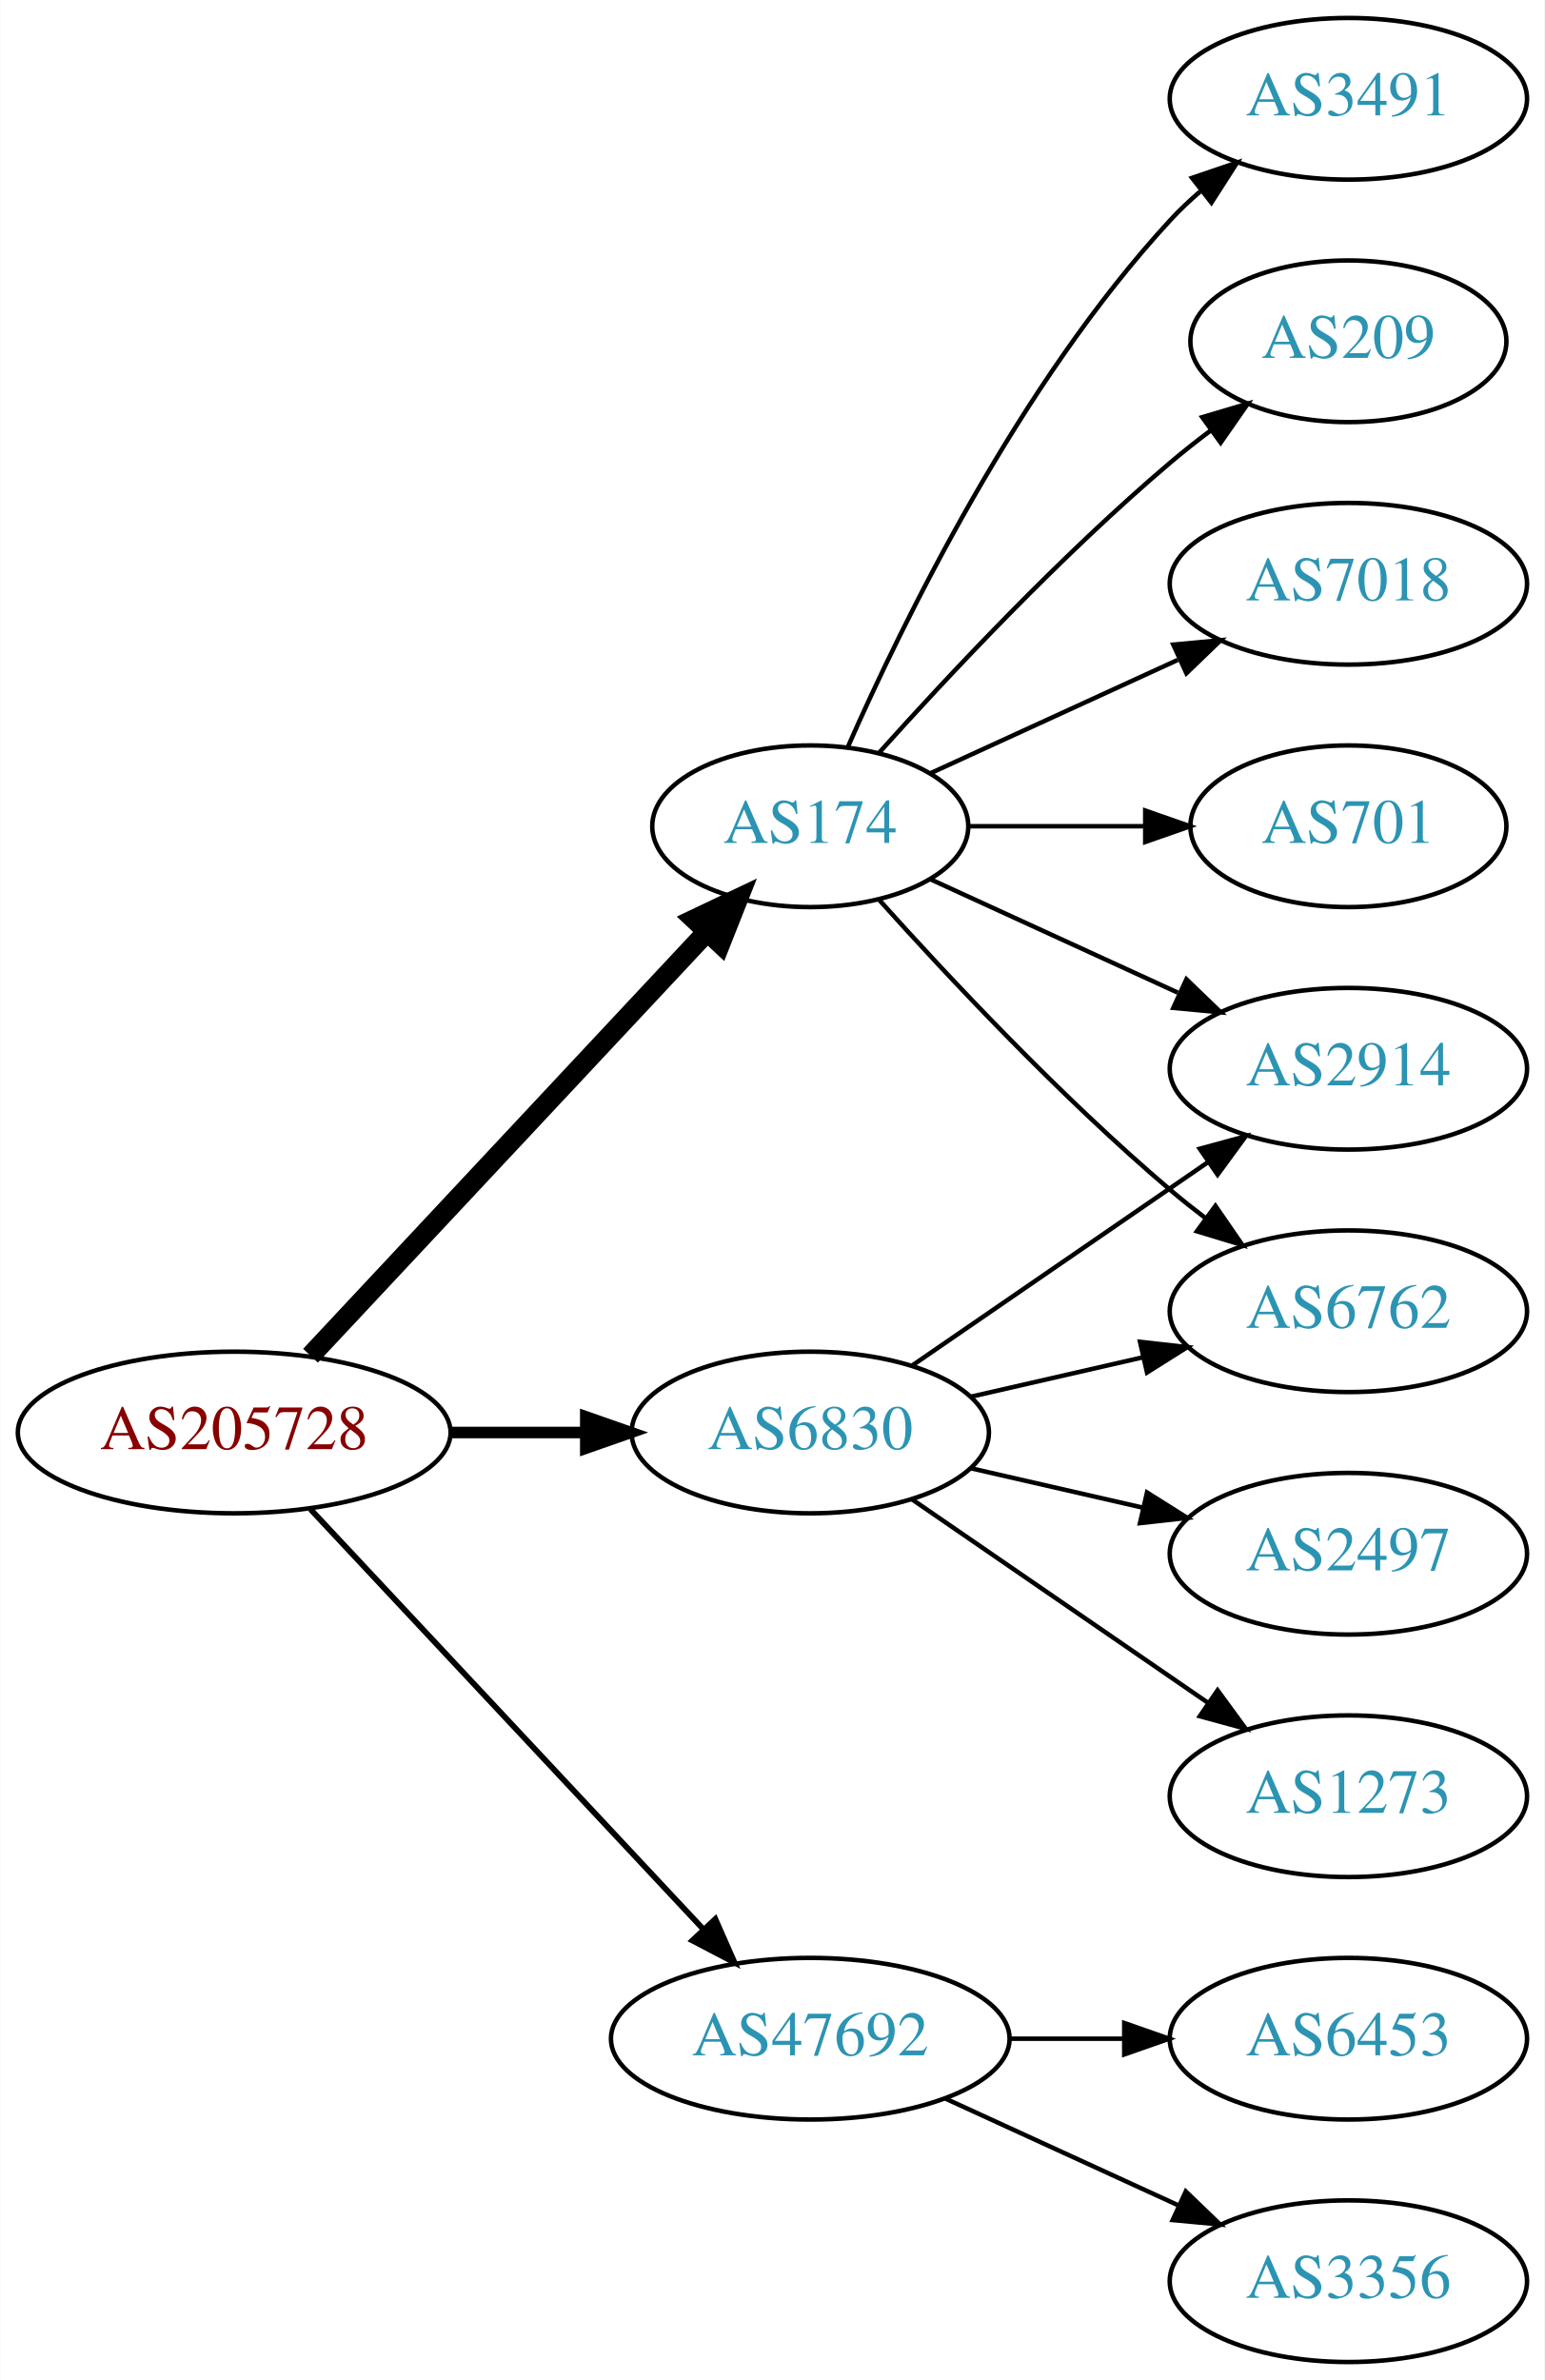
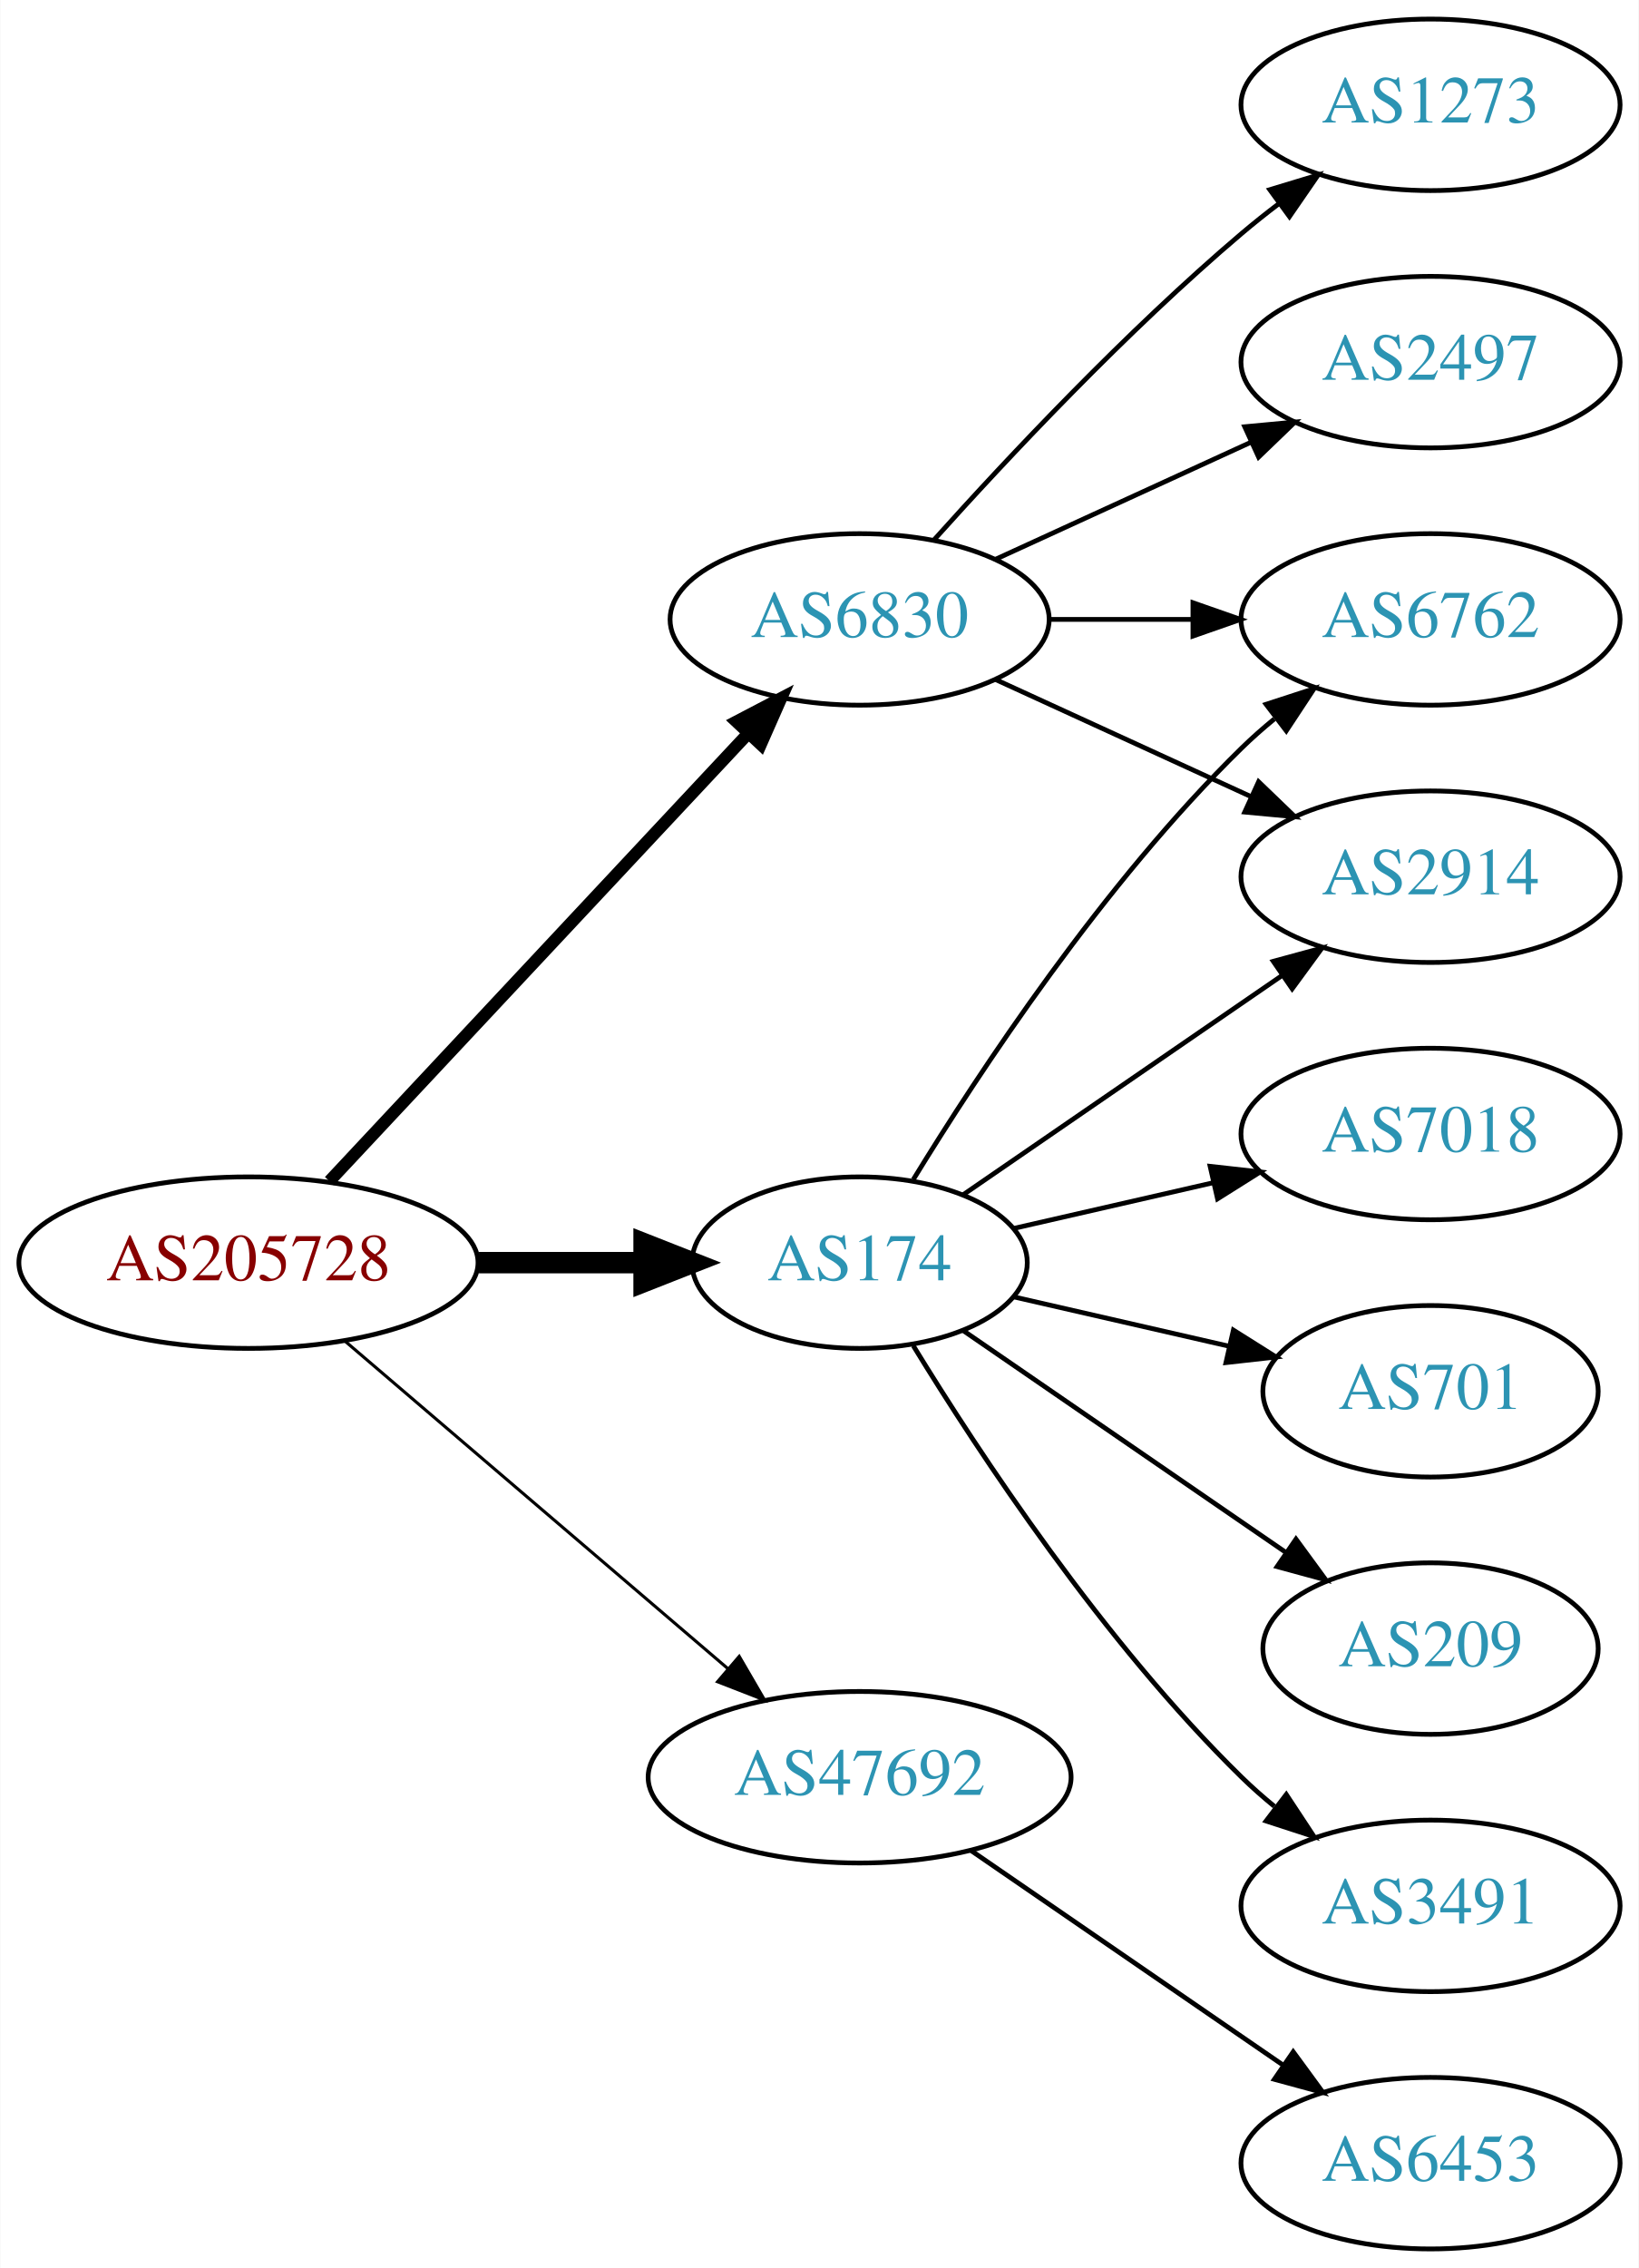
- <svg xmlns="http://www.w3.org/2000/svg" xmlns:xlink="http://www.w3.org/1999/xlink" width="344pt" height="530pt" viewBox="0.00 0.00 343.88 530.00">
-   <g id="graph0" class="graph" transform="scale(1 1) rotate(0) translate(4 526)">
-     <polygon fill="white" stroke="none" points="-4,4 -4,-526 339.877,-526 339.877,4 -4,4" />
+ <svg xmlns="http://www.w3.org/2000/svg" xmlns:xlink="http://www.w3.org/1999/xlink" width="344pt" height="476pt" viewBox="0.00 0.00 343.88 476.00">
+   <g id="graph0" class="graph" transform="scale(1 1) rotate(0) translate(4 472)">
+     <polygon fill="white" stroke="none" points="-4,4 -4,-472 339.877,-472 339.877,4 -4,4" />
    <g id="node1" class="node">
      <g id="a_node1">
        <a xlink:href="/asn/205728" xlink:title="AS205728 ~ Cream Finance IT Austria GmbH [AT]">
          <ellipse fill="#ffffff" stroke="black" cx="48.096" cy="-207" rx="48.192" ry="18" />
          <text text-anchor="middle" x="48.096" y="-203.3" font-family="Times,serif" font-size="14.00" fill="#880000">AS205728</text>
        </a>
      </g>
    </g>
    <g id="node2" class="node">
      <g id="a_node2">
        <a xlink:href="/asn/174" xlink:title="AS174 ~ Cogent Communications [US]">
-           <ellipse fill="#ffffff" stroke="black" cx="176.388" cy="-342" rx="35.194" ry="18" />
-           <text text-anchor="middle" x="176.388" y="-338.3" font-family="Times,serif" font-size="14.00" fill="#2c94b3">AS174</text>
+           <ellipse fill="#ffffff" stroke="black" cx="176.388" cy="-207" rx="35.194" ry="18" />
+           <text text-anchor="middle" x="176.388" y="-203.3" font-family="Times,serif" font-size="14.00" fill="#2c94b3">AS174</text>
        </a>
      </g>
    </g>
    <g id="edge1" class="edge">
-       <path fill="none" stroke="black" stroke-width="4.5" d="M65.091,-224.098C87.443,-247.991 128.107,-291.459 153.325,-318.416" />
-       <polygon fill="black" stroke="black" stroke-width="4.5" points="150.602,-321.269 160.309,-325.881 156.352,-315.889 150.602,-321.269" />
+       <path fill="none" stroke="black" stroke-width="4.5" d="M96.481,-207C107.842,-207 119.93,-207 131.142,-207" />
+       <polygon fill="black" stroke="black" stroke-width="4.5" points="131.146,-210.938 141.146,-207 131.146,-203.063 131.146,-210.938" />
    </g>
    <g id="node3" class="node">
      <g id="a_node3">
        <a xlink:href="/asn/6830" xlink:title="AS6830 ~ LGI-UPC [AT]">
-           <ellipse fill="#ffffff" stroke="black" cx="176.388" cy="-207" rx="39.794" ry="18" />
-           <text text-anchor="middle" x="176.388" y="-203.3" font-family="Times,serif" font-size="14.00" fill="#2c94b3">AS6830</text>
+           <ellipse fill="#ffffff" stroke="black" cx="176.388" cy="-342" rx="39.794" ry="18" />
+           <text text-anchor="middle" x="176.388" y="-338.3" font-family="Times,serif" font-size="14.00" fill="#2c94b3">AS6830</text>
        </a>
      </g>
    </g>
    <g id="edge2" class="edge">
-       <path fill="none" stroke="black" stroke-width="2.571" d="M96.481,-207C106.248,-207 116.551,-207 126.373,-207" />
-       <polygon fill="black" stroke="black" stroke-width="2.571" points="126.393,-210.5 136.393,-207 126.393,-203.5 126.393,-210.5" />
+       <path fill="none" stroke="black" stroke-width="2.571" d="M65.091,-224.098C87.322,-247.862 127.668,-290.99 152.914,-317.977" />
+       <polygon fill="black" stroke="black" stroke-width="2.571" points="150.53,-320.552 159.917,-325.463 155.642,-315.769 150.53,-320.552" />
    </g>
    <g id="node4" class="node">
      <g id="a_node4">
        <a xlink:href="/asn/47692" xlink:title="AS47692 ~ Nessus GmbH [AT]">
-           <ellipse fill="#ffffff" stroke="black" cx="176.388" cy="-72" rx="44.393" ry="18" />
-           <text text-anchor="middle" x="176.388" y="-68.3" font-family="Times,serif" font-size="14.00" fill="#2c94b3">AS47692</text>
+           <ellipse fill="#ffffff" stroke="black" cx="176.388" cy="-99" rx="44.393" ry="18" />
+           <text text-anchor="middle" x="176.388" y="-95.3" font-family="Times,serif" font-size="14.00" fill="#2c94b3">AS47692</text>
        </a>
      </g>
    </g>
    <g id="edge3" class="edge">
-       <path fill="none" stroke="black" stroke-width="1.286" d="M65.091,-189.902C87.201,-166.267 127.23,-123.478 152.501,-96.464" />
-       <polygon fill="black" stroke="black" stroke-width="1.286" points="155.247,-98.653 159.522,-88.959 150.135,-93.871 155.247,-98.653" />
+       <path fill="none" stroke="black" stroke-width="0.643" d="M68.277,-190.597C89.727,-172.254 124.614,-142.419 148.715,-121.809" />
+       <polygon fill="black" stroke="black" stroke-width="0.643" points="151.115,-124.363 156.44,-115.203 146.565,-119.043 151.115,-124.363" />
    </g>
    <g id="node5" class="node">
      <g id="a_node5">
-         <a xlink:href="/asn/7018" xlink:title="AS7018 ~ AT&amp;T Services, Inc. [US]">
-           <ellipse fill="#ffffff" stroke="black" cx="296.23" cy="-396" rx="39.794" ry="18" />
-           <text text-anchor="middle" x="296.23" y="-392.3" font-family="Times,serif" font-size="14.00" fill="#2c94b3">AS7018</text>
-         </a>
-       </g>
-     </g>
-     <g id="edge4" class="edge">
-       <path fill="none" stroke="black" d="M203.249,-353.851C219.369,-361.238 240.372,-370.862 258.237,-379.048" />
-       <polygon fill="black" stroke="black" points="257.239,-382.441 267.788,-383.425 260.155,-376.077 257.239,-382.441" />
-     </g>
-     <g id="node6" class="node">
-       <g id="a_node6">
-         <a xlink:href="/asn/701" xlink:title="AS701 ~ UUNET [US]">
-           <ellipse fill="#ffffff" stroke="black" cx="296.23" cy="-342" rx="35.194" ry="18" />
-           <text text-anchor="middle" x="296.23" y="-338.3" font-family="Times,serif" font-size="14.00" fill="#2c94b3">AS701</text>
-         </a>
-       </g>
-     </g>
-     <g id="edge5" class="edge">
-       <path fill="none" stroke="black" d="M211.789,-342C224.011,-342 237.946,-342 250.882,-342" />
-       <polygon fill="black" stroke="black" points="250.989,-345.5 260.989,-342 250.989,-338.5 250.989,-345.5" />
-     </g>
-     <g id="node7" class="node">
-       <g id="a_node7">
-         <a xlink:href="/asn/3491" xlink:title="AS3491 ~ PCCW Global, Inc. [US]">
-           <ellipse fill="#ffffff" stroke="black" cx="296.23" cy="-504" rx="39.794" ry="18" />
-           <text text-anchor="middle" x="296.23" y="-500.3" font-family="Times,serif" font-size="14.00" fill="#2c94b3">AS3491</text>
-         </a>
-       </g>
-     </g>
-     <g id="edge6" class="edge">
-       <path fill="none" stroke="black" d="M184.803,-359.761C196.872,-387.183 222.843,-440.473 256.584,-477 258.614,-479.198 260.853,-481.319 263.199,-483.34" />
-       <polygon fill="black" stroke="black" points="261.411,-486.386 271.443,-489.794 265.726,-480.874 261.411,-486.386" />
-     </g>
-     <g id="node8" class="node">
-       <g id="a_node8">
-         <a xlink:href="/asn/209" xlink:title="AS209 ~ CenturyLink Communications, LLC [US]">
-           <ellipse fill="#ffffff" stroke="black" cx="296.23" cy="-450" rx="35.194" ry="18" />
-           <text text-anchor="middle" x="296.23" y="-446.3" font-family="Times,serif" font-size="14.00" fill="#2c94b3">AS209</text>
-         </a>
-       </g>
-     </g>
-     <g id="edge7" class="edge">
-       <path fill="none" stroke="black" d="M191.75,-358.409C207.023,-375.432 232.282,-402.396 256.584,-423 259.436,-425.418 262.501,-427.833 265.612,-430.169" />
-       <polygon fill="black" stroke="black" points="263.685,-433.095 273.84,-436.116 267.785,-427.422 263.685,-433.095" />
-     </g>
-     <g id="node9" class="node">
-       <g id="a_node9">
        <a xlink:href="/asn/2914" xlink:title="AS2914 ~ NTT America, Inc. [US]">
          <ellipse fill="#ffffff" stroke="black" cx="296.23" cy="-288" rx="39.794" ry="18" />
          <text text-anchor="middle" x="296.23" y="-284.3" font-family="Times,serif" font-size="14.00" fill="#2c94b3">AS2914</text>
        </a>
      </g>
    </g>
+     <g id="edge4" class="edge">
+       <path fill="none" stroke="black" d="M198.184,-221.295C216.768,-234.068 244.218,-252.937 265.187,-267.349" />
+       <polygon fill="black" stroke="black" points="263.221,-270.245 273.444,-273.025 267.186,-264.476 263.221,-270.245" />
+     </g>
+     <g id="node6" class="node">
+       <g id="a_node6">
+         <a xlink:href="/asn/3491" xlink:title="AS3491 ~ PCCW Global, Inc. [US]">
+           <ellipse fill="#ffffff" stroke="black" cx="296.23" cy="-72" rx="39.794" ry="18" />
+           <text text-anchor="middle" x="296.23" y="-68.3" font-family="Times,serif" font-size="14.00" fill="#2c94b3">AS3491</text>
+         </a>
+       </g>
+     </g>
+     <g id="edge5" class="edge">
+       <path fill="none" stroke="black" d="M187.653,-189.56C201.462,-167.009 227.651,-127.278 256.584,-99 258.724,-96.908 261.041,-94.863 263.441,-92.894" />
+       <polygon fill="black" stroke="black" points="265.951,-95.382 271.782,-86.536 261.708,-89.815 265.951,-95.382" />
+     </g>
+     <g id="node7" class="node">
+       <g id="a_node7">
+         <a xlink:href="/asn/6762" xlink:title="AS6762 ~ TELECOM ITALIA SPARKLE S.p.A. [IT]">
+           <ellipse fill="#ffffff" stroke="black" cx="296.23" cy="-342" rx="39.794" ry="18" />
+           <text text-anchor="middle" x="296.23" y="-338.3" font-family="Times,serif" font-size="14.00" fill="#2c94b3">AS6762</text>
+         </a>
+       </g>
+     </g>
+     <g id="edge6" class="edge">
+       <path fill="none" stroke="black" d="M187.653,-224.44C201.462,-246.991 227.651,-286.722 256.584,-315 258.724,-317.092 261.041,-319.137 263.441,-321.106" />
+       <polygon fill="black" stroke="black" points="261.708,-324.185 271.782,-327.464 265.951,-318.618 261.708,-324.185" />
+     </g>
+     <g id="node8" class="node">
+       <g id="a_node8">
+         <a xlink:href="/asn/7018" xlink:title="AS7018 ~ AT&amp;T Services, Inc. [US]">
+           <ellipse fill="#ffffff" stroke="black" cx="296.23" cy="-234" rx="39.794" ry="18" />
+           <text text-anchor="middle" x="296.23" y="-230.3" font-family="Times,serif" font-size="14.00" fill="#2c94b3">AS7018</text>
+         </a>
+       </g>
+     </g>
+     <g id="edge7" class="edge">
+       <path fill="none" stroke="black" d="M208.658,-214.165C221.497,-217.106 236.602,-220.567 250.569,-223.767" />
+       <polygon fill="black" stroke="black" points="249.961,-227.219 260.49,-226.04 251.524,-220.395 249.961,-227.219" />
+     </g>
+     <g id="node9" class="node">
+       <g id="a_node9">
+         <a xlink:href="/asn/701" xlink:title="AS701 ~ UUNET [US]">
+           <ellipse fill="#ffffff" stroke="black" cx="296.23" cy="-180" rx="35.194" ry="18" />
+           <text text-anchor="middle" x="296.23" y="-176.3" font-family="Times,serif" font-size="14.00" fill="#2c94b3">AS701</text>
+         </a>
+       </g>
+     </g>
    <g id="edge8" class="edge">
-       <path fill="none" stroke="black" d="M203.249,-330.149C219.369,-322.762 240.372,-313.138 258.237,-304.952" />
-       <polygon fill="black" stroke="black" points="260.155,-307.923 267.788,-300.575 257.239,-301.559 260.155,-307.923" />
+       <path fill="none" stroke="black" d="M208.658,-199.835C222.508,-196.662 238.995,-192.885 253.846,-189.482" />
+       <polygon fill="black" stroke="black" points="254.848,-192.843 263.814,-187.198 253.285,-186.02 254.848,-192.843" />
    </g>
    <g id="node10" class="node">
      <g id="a_node10">
-         <a xlink:href="/asn/6762" xlink:title="AS6762 ~ TELECOM ITALIA SPARKLE S.p.A. [IT]">
-           <ellipse fill="#ffffff" stroke="black" cx="296.23" cy="-234" rx="39.794" ry="18" />
-           <text text-anchor="middle" x="296.23" y="-230.3" font-family="Times,serif" font-size="14.00" fill="#2c94b3">AS6762</text>
+         <a xlink:href="/asn/209" xlink:title="AS209 ~ CenturyLink Communications, LLC [US]">
+           <ellipse fill="#ffffff" stroke="black" cx="296.23" cy="-126" rx="35.194" ry="18" />
+           <text text-anchor="middle" x="296.23" y="-122.3" font-family="Times,serif" font-size="14.00" fill="#2c94b3">AS209</text>
        </a>
      </g>
    </g>
    <g id="edge9" class="edge">
-       <path fill="none" stroke="black" d="M191.75,-325.591C207.023,-308.568 232.282,-281.604 256.584,-261 259.081,-258.883 261.741,-256.768 264.453,-254.707" />
-       <polygon fill="black" stroke="black" points="266.619,-257.459 272.629,-248.734 262.489,-251.806 266.619,-257.459" />
+       <path fill="none" stroke="black" d="M198.184,-192.705C217,-179.772 244.906,-160.591 265.97,-146.112" />
+       <polygon fill="black" stroke="black" points="267.987,-148.973 274.245,-140.424 264.021,-143.204 267.987,-148.973" />
+     </g>
+     <g id="edge13" class="edge">
+       <path fill="none" stroke="black" d="M205.016,-329.339C220.973,-322.027 241.244,-312.739 258.527,-304.819" />
+       <polygon fill="black" stroke="black" points="260.141,-307.929 267.774,-300.581 257.225,-301.565 260.141,-307.929" />
    </g>
    <g id="edge10" class="edge">
-       <path fill="none" stroke="black" d="M199.002,-221.857C217.49,-234.565 244.304,-252.995 264.934,-267.175" />
-       <polygon fill="black" stroke="black" points="263.13,-270.183 273.354,-272.963 267.096,-264.414 263.13,-270.183" />
-     </g>
-     <g id="edge11" class="edge">
-       <path fill="none" stroke="black" d="M212.107,-214.955C224.107,-217.704 237.728,-220.825 250.42,-223.733" />
-       <polygon fill="black" stroke="black" points="249.823,-227.187 260.352,-226.009 251.386,-220.364 249.823,-227.187" />
+       <path fill="none" stroke="black" d="M216.3,-342C225.854,-342 236.203,-342 246.166,-342" />
+       <polygon fill="black" stroke="black" points="246.358,-345.5 256.358,-342 246.358,-338.5 246.358,-345.5" />
    </g>
    <g id="node11" class="node">
      <g id="a_node11">
        <a xlink:href="/asn/2497" xlink:title="AS2497 ~ Internet Initiative Japan Inc. [JP]">
-           <ellipse fill="#ffffff" stroke="black" cx="296.23" cy="-180" rx="39.794" ry="18" />
-           <text text-anchor="middle" x="296.23" y="-176.3" font-family="Times,serif" font-size="14.00" fill="#2c94b3">AS2497</text>
+           <ellipse fill="#ffffff" stroke="black" cx="296.23" cy="-396" rx="39.794" ry="18" />
+           <text text-anchor="middle" x="296.23" y="-392.3" font-family="Times,serif" font-size="14.00" fill="#2c94b3">AS2497</text>
+         </a>
+       </g>
+     </g>
+     <g id="edge11" class="edge">
+       <path fill="none" stroke="black" d="M205.016,-354.661C220.973,-361.973 241.244,-371.261 258.527,-379.181" />
+       <polygon fill="black" stroke="black" points="257.225,-382.435 267.774,-383.419 260.141,-376.071 257.225,-382.435" />
+     </g>
+     <g id="node12" class="node">
+       <g id="a_node12">
+         <a xlink:href="/asn/1273" xlink:title="AS1273 ~ Vodafone Group PLC [EU]">
+           <ellipse fill="#ffffff" stroke="black" cx="296.23" cy="-450" rx="39.794" ry="18" />
+           <text text-anchor="middle" x="296.23" y="-446.3" font-family="Times,serif" font-size="14.00" fill="#2c94b3">AS1273</text>
        </a>
      </g>
    </g>
    <g id="edge12" class="edge">
-       <path fill="none" stroke="black" d="M212.107,-199.045C224.107,-196.296 237.728,-193.175 250.42,-190.267" />
-       <polygon fill="black" stroke="black" points="251.386,-193.636 260.352,-187.991 249.823,-186.813 251.386,-193.636" />
-     </g>
-     <g id="node12" class="node">
-       <g id="a_node12">
-         <a xlink:href="/asn/1273" xlink:title="AS1273 ~ Vodafone Group PLC [EU]">
-           <ellipse fill="#ffffff" stroke="black" cx="296.23" cy="-126" rx="39.794" ry="18" />
-           <text text-anchor="middle" x="296.23" y="-122.3" font-family="Times,serif" font-size="14.00" fill="#2c94b3">AS1273</text>
-         </a>
-       </g>
-     </g>
-     <g id="edge13" class="edge">
-       <path fill="none" stroke="black" d="M199.002,-192.143C217.49,-179.435 244.304,-161.005 264.934,-146.825" />
-       <polygon fill="black" stroke="black" points="267.096,-149.586 273.354,-141.037 263.13,-143.817 267.096,-149.586" />
+       <path fill="none" stroke="black" d="M192.034,-358.725C207.334,-375.765 232.432,-402.523 256.584,-423 259.081,-425.117 261.741,-427.232 264.453,-429.293" />
+       <polygon fill="black" stroke="black" points="262.489,-432.194 272.629,-435.266 266.619,-426.541 262.489,-432.194" />
    </g>
    <g id="node13" class="node">
      <g id="a_node13">
        <a xlink:href="/asn/6453" xlink:title="AS6453 ~ TATA COMMUNICATIONS (AMERICA) INC [US]">
-           <ellipse fill="#ffffff" stroke="black" cx="296.23" cy="-72" rx="39.794" ry="18" />
-           <text text-anchor="middle" x="296.23" y="-68.3" font-family="Times,serif" font-size="14.00" fill="#2c94b3">AS6453</text>
+           <ellipse fill="#ffffff" stroke="black" cx="296.23" cy="-18" rx="39.794" ry="18" />
+           <text text-anchor="middle" x="296.23" y="-14.3" font-family="Times,serif" font-size="14.00" fill="#2c94b3">AS6453</text>
        </a>
      </g>
    </g>
    <g id="edge14" class="edge">
-       <path fill="none" stroke="black" d="M220.599,-72C228.911,-72 237.674,-72 246.156,-72" />
-       <polygon fill="black" stroke="black" points="246.315,-75.5 256.315,-72 246.315,-68.5 246.315,-75.5" />
-     </g>
-     <g id="node14" class="node">
-       <g id="a_node14">
-         <a xlink:href="/asn/3356" xlink:title="AS3356 ~ Level 3 Parent, LLC [US]">
-           <ellipse fill="#ffffff" stroke="black" cx="296.23" cy="-18" rx="39.794" ry="18" />
-           <text text-anchor="middle" x="296.23" y="-14.3" font-family="Times,serif" font-size="14.00" fill="#2c94b3">AS3356</text>
-         </a>
-       </g>
-     </g>
-     <g id="edge15" class="edge">
-       <path fill="none" stroke="black" d="M206.517,-58.652C222.128,-51.498 241.526,-42.609 258.198,-34.969" />
-       <polygon fill="black" stroke="black" points="260.017,-37.986 267.65,-30.638 257.101,-31.622 260.017,-37.986" />
+       <path fill="none" stroke="black" d="M199.83,-83.574C218.412,-70.802 244.972,-52.545 265.352,-38.537" />
+       <polygon fill="black" stroke="black" points="267.408,-41.371 273.666,-32.822 263.443,-35.602 267.408,-41.371" />
    </g>
  </g>
</svg>
